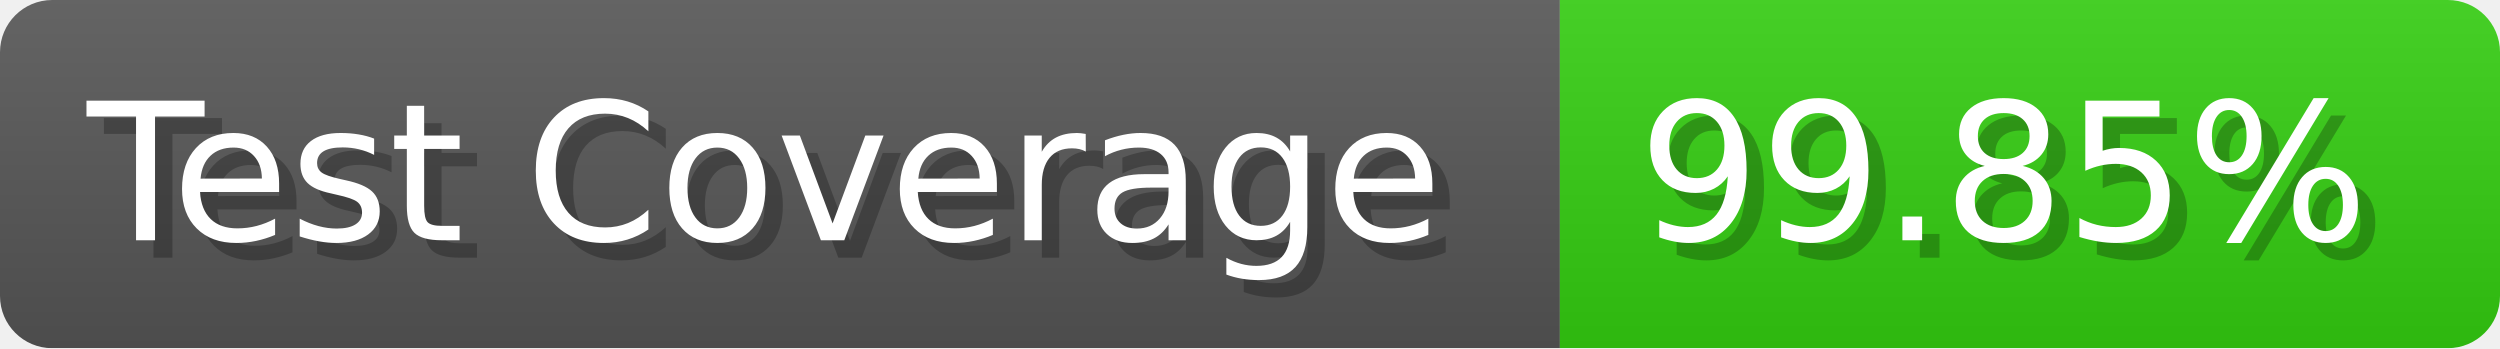
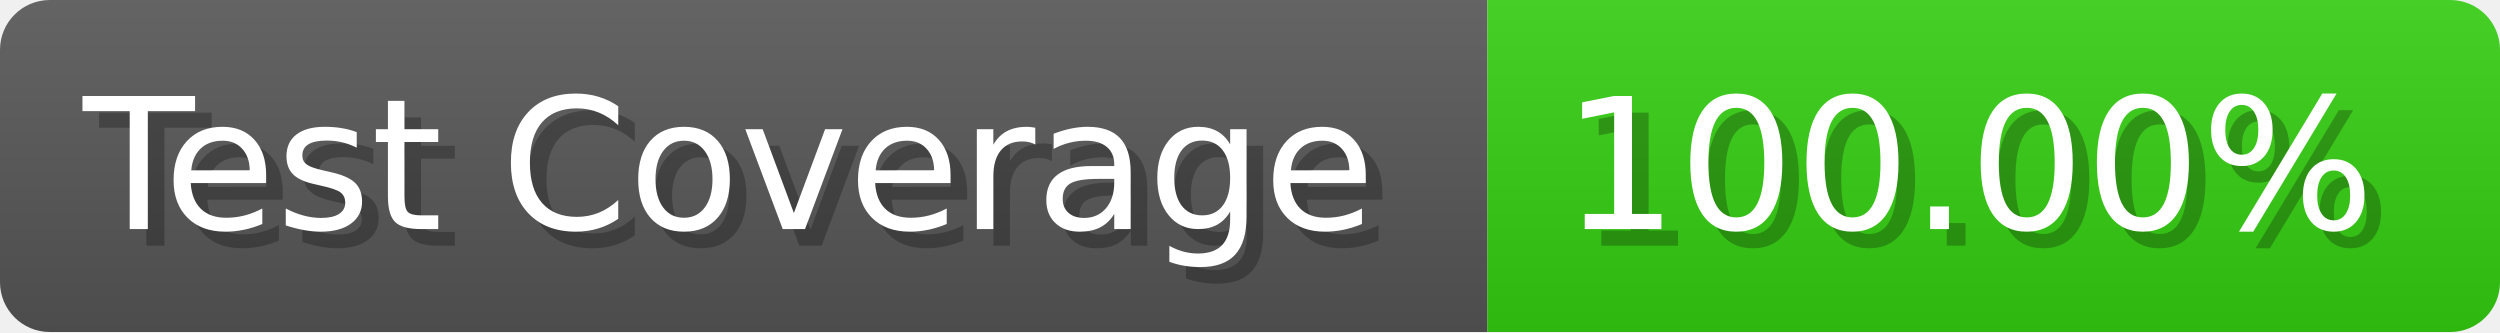
- <svg xmlns="http://www.w3.org/2000/svg" width="143.6" height="20" viewBox="0 0 1436 200" role="img" aria-label="Test Coverage: 99.85%">
+ <svg xmlns="http://www.w3.org/2000/svg" width="150.6" height="20" viewBox="0 0 1506 200" role="img" aria-label="Test Coverage: 100.00%">
  <linearGradient id="a" x2="0" y2="100%">
    <stop offset="0" stop-opacity=".1" stop-color="#EEE" />
    <stop offset="1" stop-opacity=".1" />
  </linearGradient>
  <mask id="m">
-     <rect width="1436" height="200" rx="30" fill="#FFF" />
+     <rect width="1506" height="200" rx="30" fill="#FFF" />
  </mask>
  <g mask="url(#m)">
    <rect width="896" height="200" fill="#555" />
-     <rect width="540" height="200" fill="#3C1" x="896" />
-     <rect width="1436" height="200" fill="url(#a)" />
+     <rect width="610" height="200" fill="#3C1" x="896" />
+     <rect width="1506" height="200" fill="url(#a)" />
  </g>
  <g aria-hidden="true" fill="#fff" text-anchor="start" font-family="Verdana,DejaVu Sans,sans-serif" font-size="110">
    <text x="60" y="148" textLength="796" fill="#000" opacity="0.25">Test Coverage</text>
    <text x="50" y="138" textLength="796">Test Coverage</text>
-     <text x="951" y="148" textLength="440" fill="#000" opacity="0.25">99.85%</text>
-     <text x="941" y="138" textLength="440">99.85%</text>
+     <text x="951" y="148" textLength="510" fill="#000" opacity="0.25">100.00%</text>
+     <text x="941" y="138" textLength="510">100.00%</text>
  </g>
</svg>
